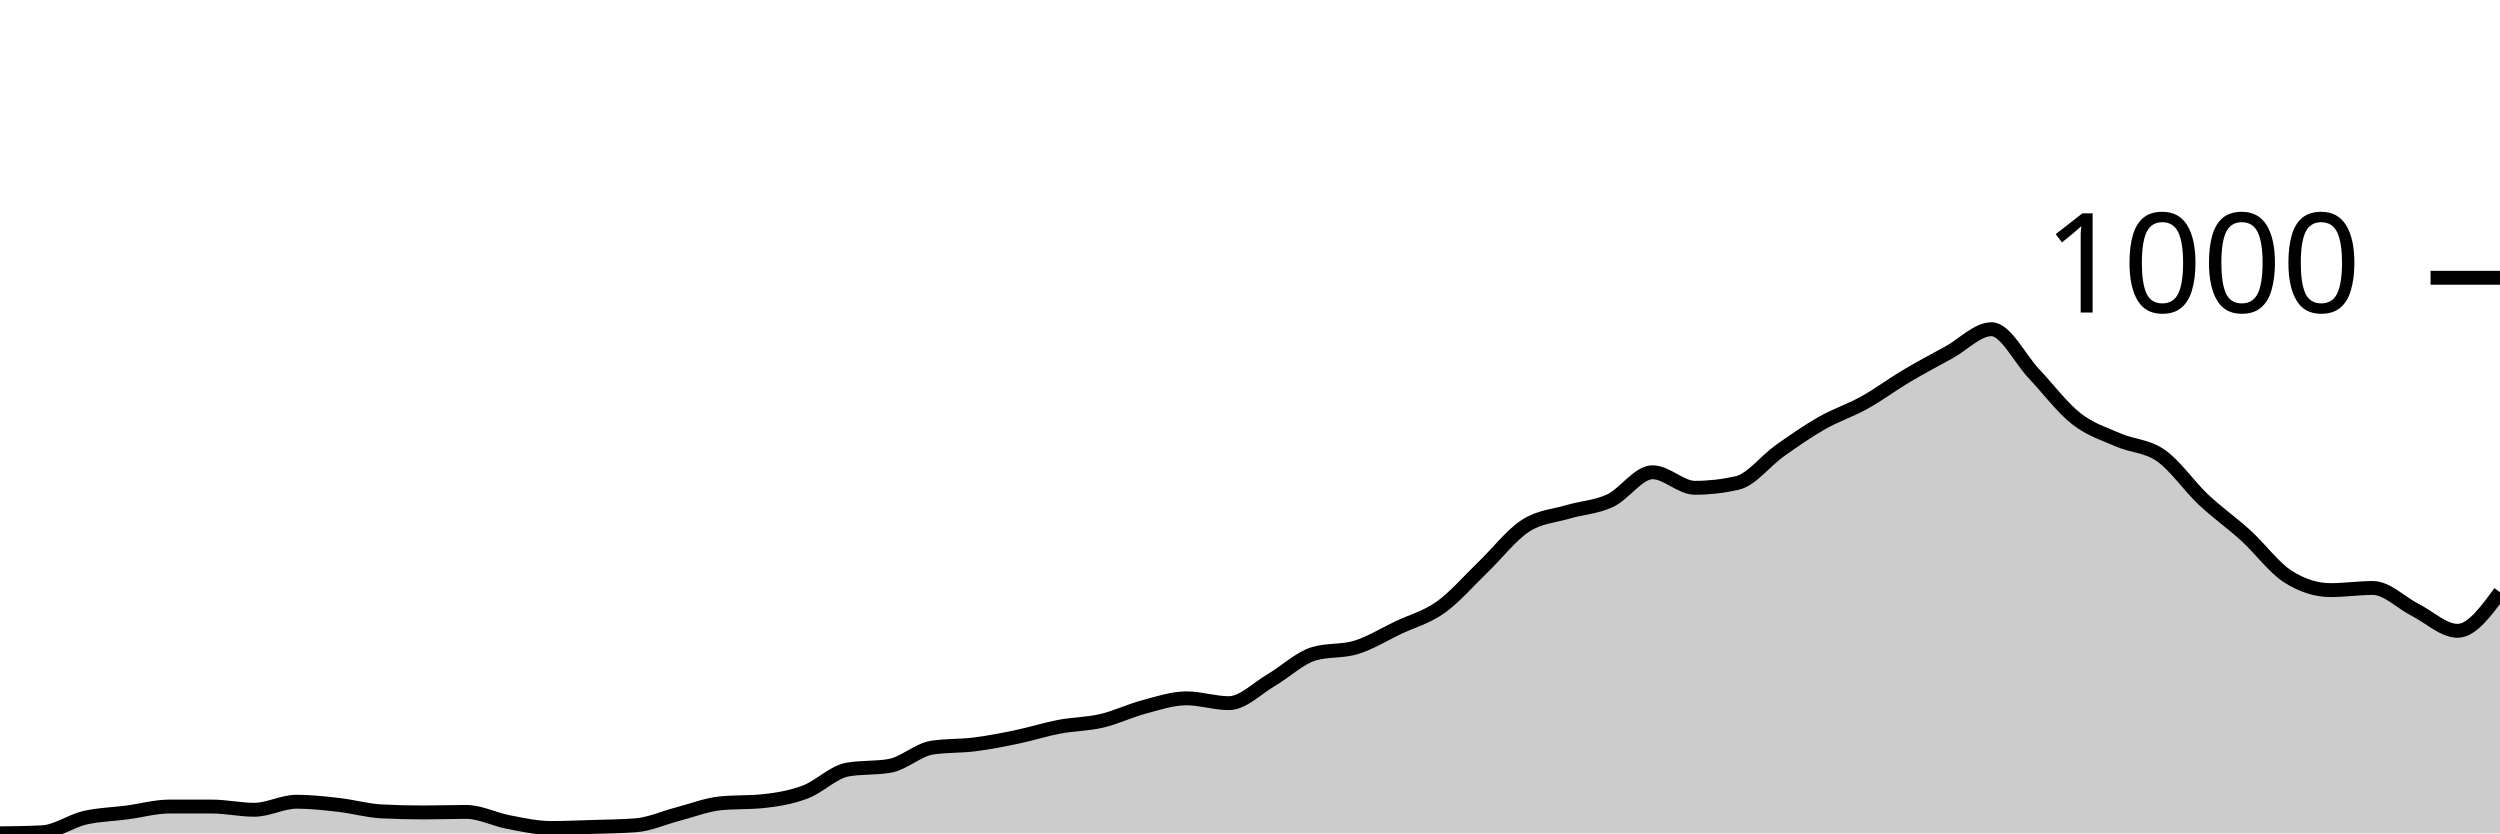
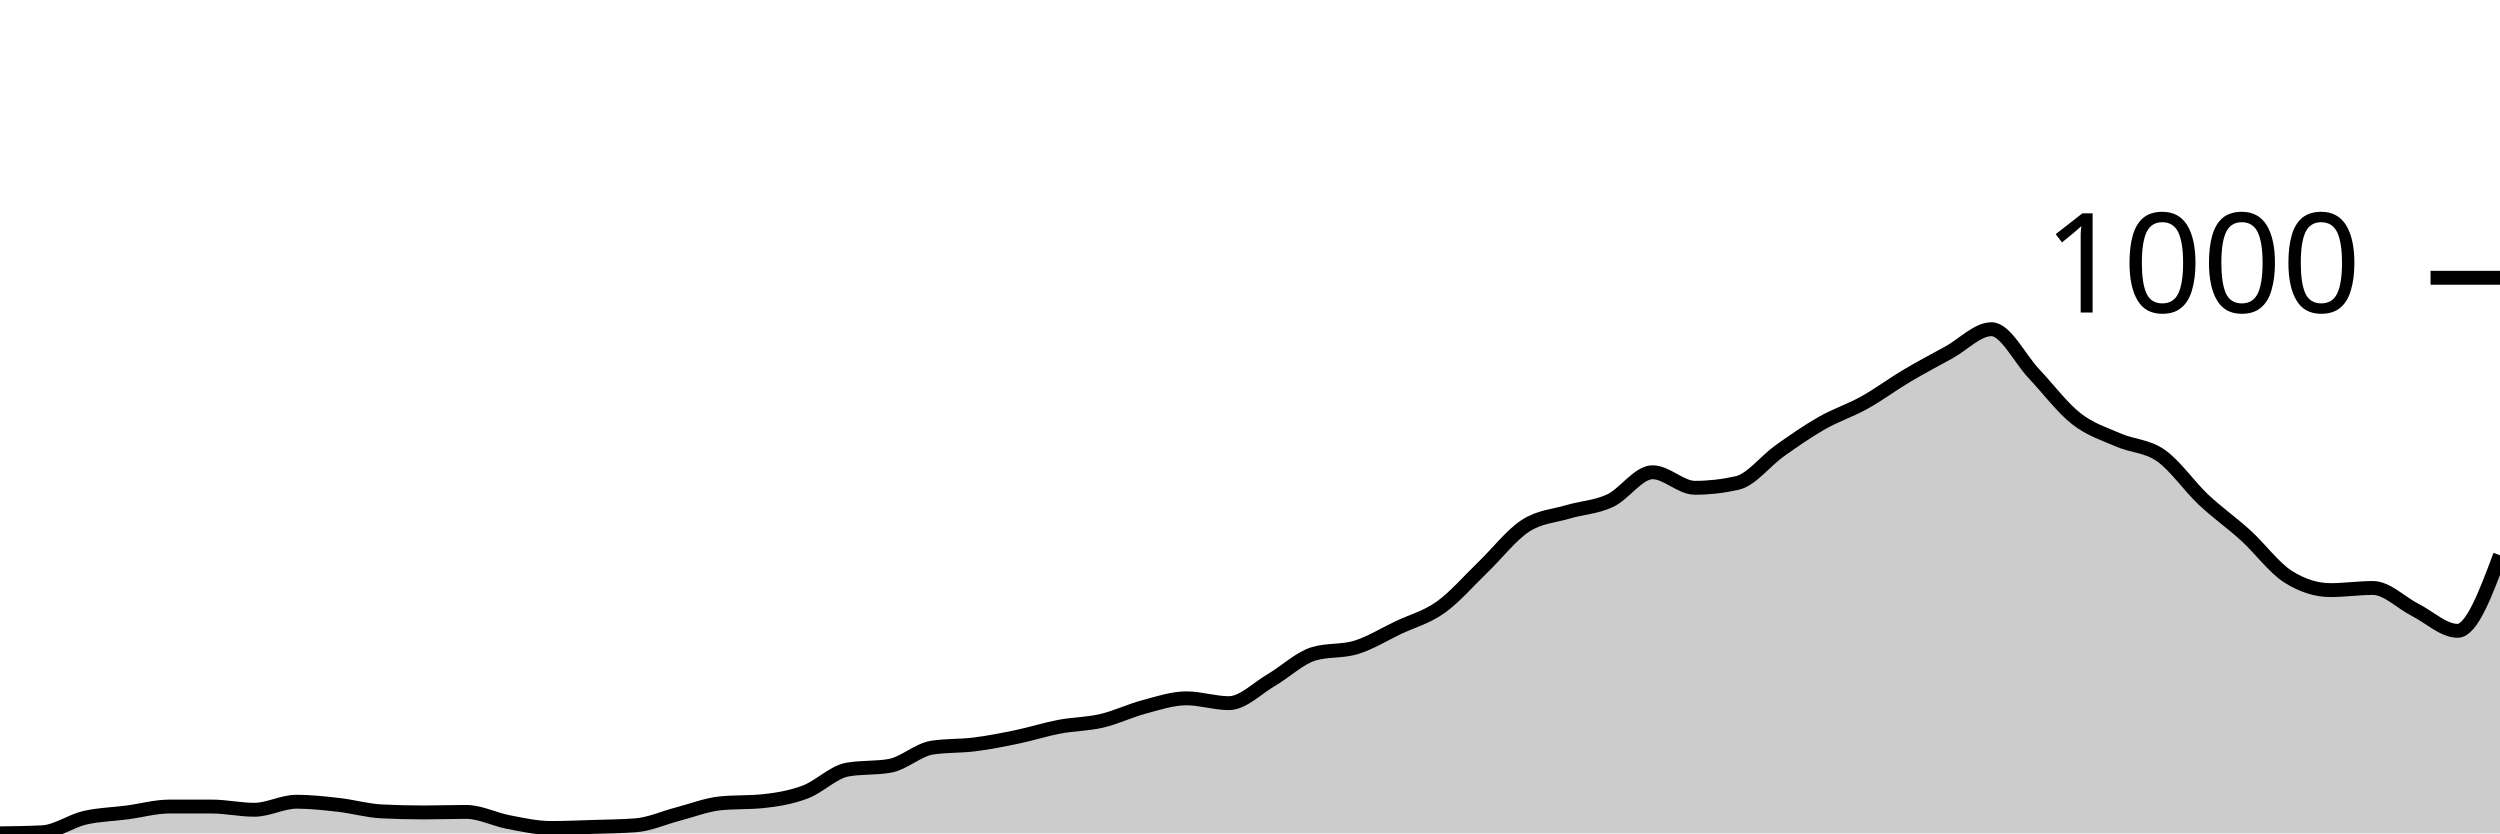
<svg xmlns="http://www.w3.org/2000/svg" viewBox="0 0 180 60">
  <g transform="translate(0,20)">
-     <path class="area" fill="rgba(0, 0, 0, 0.2)" d="M0,40C1.017,39.987,2.034,39.974,3.051,39.923C4.068,39.871,5.085,39.119,6.102,38.881C7.119,38.644,8.136,38.631,9.153,38.496C10.169,38.361,11.186,38.071,12.203,38.071C13.22,38.071,14.237,38.071,15.254,38.071C16.271,38.071,17.288,38.303,18.305,38.303C19.322,38.303,20.339,37.724,21.356,37.724C22.373,37.724,23.39,37.84,24.407,37.956C25.424,38.071,26.441,38.367,27.458,38.419C28.475,38.47,29.492,38.496,30.508,38.496C31.525,38.496,32.542,38.457,33.559,38.457C34.576,38.457,35.593,38.997,36.61,39.19C37.627,39.383,38.644,39.614,39.661,39.614C40.678,39.614,41.695,39.569,42.712,39.537C43.729,39.505,44.746,39.499,45.763,39.421C46.78,39.344,47.797,38.875,48.814,38.611C49.831,38.348,50.847,37.943,51.864,37.84C52.881,37.737,53.898,37.788,54.915,37.686C55.932,37.583,56.949,37.409,57.966,37.03C58.983,36.651,60,35.59,61.017,35.41C62.034,35.23,63.051,35.32,64.068,35.14C65.085,34.96,66.102,33.983,67.119,33.828C68.136,33.674,69.153,33.725,70.169,33.597C71.186,33.468,72.203,33.269,73.22,33.057C74.237,32.845,75.254,32.517,76.271,32.324C77.288,32.131,78.305,32.138,79.322,31.9C80.339,31.662,81.356,31.167,82.373,30.897C83.39,30.627,84.407,30.28,85.424,30.28C86.441,30.28,87.458,30.627,88.475,30.627C89.492,30.627,90.508,29.56,91.525,28.968C92.542,28.377,93.559,27.387,94.576,27.078C95.593,26.77,96.61,26.924,97.627,26.615C98.644,26.307,99.661,25.67,100.678,25.188C101.695,24.706,102.712,24.449,103.729,23.722C104.746,22.996,105.763,21.806,106.78,20.829C107.797,19.852,108.814,18.521,109.831,17.859C110.847,17.197,111.864,17.158,112.881,16.856C113.898,16.554,114.915,16.522,115.932,16.046C116.949,15.571,117.966,14.002,118.983,14.002C120,14.002,121.017,15.121,122.034,15.121C123.051,15.121,124.068,15.005,125.085,14.773C126.102,14.542,127.119,13.179,128.136,12.459C129.153,11.739,130.169,11.032,131.186,10.453C132.203,9.875,133.22,9.553,134.237,8.987C135.254,8.422,136.271,7.663,137.288,7.059C138.305,6.455,139.322,5.921,140.339,5.362C141.356,4.802,142.373,3.703,143.39,3.703C144.407,3.703,145.424,5.831,146.441,6.905C147.458,7.978,148.475,9.347,149.492,10.145C150.508,10.942,151.525,11.244,152.542,11.688C153.559,12.131,154.576,12.093,155.593,12.806C156.61,13.52,157.627,15.011,158.644,15.969C159.661,16.927,160.678,17.628,161.695,18.554C162.712,19.479,163.729,20.881,164.746,21.524C165.763,22.167,166.78,22.488,167.797,22.488C168.814,22.488,169.831,22.334,170.847,22.334C171.864,22.334,172.881,23.401,173.898,23.915C174.915,24.429,175.932,25.419,176.949,25.419C177.966,25.419,178.983,24.031,180,22.642L180,40C178.983,40,177.966,40,176.949,40C175.932,40,174.915,40,173.898,40C172.881,40,171.864,40,170.847,40C169.831,40,168.814,40,167.797,40C166.78,40,165.763,40,164.746,40C163.729,40,162.712,40,161.695,40C160.678,40,159.661,40,158.644,40C157.627,40,156.61,40,155.593,40C154.576,40,153.559,40,152.542,40C151.525,40,150.508,40,149.492,40C148.475,40,147.458,40,146.441,40C145.424,40,144.407,40,143.39,40C142.373,40,141.356,40,140.339,40C139.322,40,138.305,40,137.288,40C136.271,40,135.254,40,134.237,40C133.22,40,132.203,40,131.186,40C130.169,40,129.153,40,128.136,40C127.119,40,126.102,40,125.085,40C124.068,40,123.051,40,122.034,40C121.017,40,120,40,118.983,40C117.966,40,116.949,40,115.932,40C114.915,40,113.898,40,112.881,40C111.864,40,110.847,40,109.831,40C108.814,40,107.797,40,106.78,40C105.763,40,104.746,40,103.729,40C102.712,40,101.695,40,100.678,40C99.661,40,98.644,40,97.627,40C96.61,40,95.593,40,94.576,40C93.559,40,92.542,40,91.525,40C90.508,40,89.492,40,88.475,40C87.458,40,86.441,40,85.424,40C84.407,40,83.39,40,82.373,40C81.356,40,80.339,40,79.322,40C78.305,40,77.288,40,76.271,40C75.254,40,74.237,40,73.22,40C72.203,40,71.186,40,70.169,40C69.153,40,68.136,40,67.119,40C66.102,40,65.085,40,64.068,40C63.051,40,62.034,40,61.017,40C60,40,58.983,40,57.966,40C56.949,40,55.932,40,54.915,40C53.898,40,52.881,40,51.864,40C50.847,40,49.831,40,48.814,40C47.797,40,46.78,40,45.763,40C44.746,40,43.729,40,42.712,40C41.695,40,40.678,40,39.661,40C38.644,40,37.627,40,36.61,40C35.593,40,34.576,40,33.559,40C32.542,40,31.525,40,30.508,40C29.492,40,28.475,40,27.458,40C26.441,40,25.424,40,24.407,40C23.39,40,22.373,40,21.356,40C20.339,40,19.322,40,18.305,40C17.288,40,16.271,40,15.254,40C14.237,40,13.22,40,12.203,40C11.186,40,10.169,40,9.153,40C8.136,40,7.119,40,6.102,40C5.085,40,4.068,40,3.051,40C2.034,40,1.017,40,0,40Z" />
-     <path class="line" stroke="black" fill="none" d="M0,40C1.017,39.987,2.034,39.974,3.051,39.923C4.068,39.871,5.085,39.119,6.102,38.881C7.119,38.644,8.136,38.631,9.153,38.496C10.169,38.361,11.186,38.071,12.203,38.071C13.22,38.071,14.237,38.071,15.254,38.071C16.271,38.071,17.288,38.303,18.305,38.303C19.322,38.303,20.339,37.724,21.356,37.724C22.373,37.724,23.39,37.84,24.407,37.956C25.424,38.071,26.441,38.367,27.458,38.419C28.475,38.47,29.492,38.496,30.508,38.496C31.525,38.496,32.542,38.457,33.559,38.457C34.576,38.457,35.593,38.997,36.61,39.19C37.627,39.383,38.644,39.614,39.661,39.614C40.678,39.614,41.695,39.569,42.712,39.537C43.729,39.505,44.746,39.499,45.763,39.421C46.78,39.344,47.797,38.875,48.814,38.611C49.831,38.348,50.847,37.943,51.864,37.84C52.881,37.737,53.898,37.788,54.915,37.686C55.932,37.583,56.949,37.409,57.966,37.03C58.983,36.651,60,35.59,61.017,35.41C62.034,35.23,63.051,35.32,64.068,35.14C65.085,34.96,66.102,33.983,67.119,33.828C68.136,33.674,69.153,33.725,70.169,33.597C71.186,33.468,72.203,33.269,73.22,33.057C74.237,32.845,75.254,32.517,76.271,32.324C77.288,32.131,78.305,32.138,79.322,31.9C80.339,31.662,81.356,31.167,82.373,30.897C83.39,30.627,84.407,30.28,85.424,30.28C86.441,30.28,87.458,30.627,88.475,30.627C89.492,30.627,90.508,29.56,91.525,28.968C92.542,28.377,93.559,27.387,94.576,27.078C95.593,26.77,96.61,26.924,97.627,26.615C98.644,26.307,99.661,25.67,100.678,25.188C101.695,24.706,102.712,24.449,103.729,23.722C104.746,22.996,105.763,21.806,106.78,20.829C107.797,19.852,108.814,18.521,109.831,17.859C110.847,17.197,111.864,17.158,112.881,16.856C113.898,16.554,114.915,16.522,115.932,16.046C116.949,15.571,117.966,14.002,118.983,14.002C120,14.002,121.017,15.121,122.034,15.121C123.051,15.121,124.068,15.005,125.085,14.773C126.102,14.542,127.119,13.179,128.136,12.459C129.153,11.739,130.169,11.032,131.186,10.453C132.203,9.875,133.22,9.553,134.237,8.987C135.254,8.422,136.271,7.663,137.288,7.059C138.305,6.455,139.322,5.921,140.339,5.362C141.356,4.802,142.373,3.703,143.39,3.703C144.407,3.703,145.424,5.831,146.441,6.905C147.458,7.978,148.475,9.347,149.492,10.145C150.508,10.942,151.525,11.244,152.542,11.688C153.559,12.131,154.576,12.093,155.593,12.806C156.61,13.52,157.627,15.011,158.644,15.969C159.661,16.927,160.678,17.628,161.695,18.554C162.712,19.479,163.729,20.881,164.746,21.524C165.763,22.167,166.78,22.488,167.797,22.488C168.814,22.488,169.831,22.334,170.847,22.334C171.864,22.334,172.881,23.401,173.898,23.915C174.915,24.429,175.932,25.419,176.949,25.419C177.966,25.419,178.983,24.031,180,22.642" />
+     <path class="area" fill="rgba(0, 0, 0, 0.2)" d="M0,40C1.017,39.987,2.034,39.974,3.051,39.923C4.068,39.871,5.085,39.119,6.102,38.881C7.119,38.644,8.136,38.631,9.153,38.496C10.169,38.361,11.186,38.071,12.203,38.071C13.22,38.071,14.237,38.071,15.254,38.071C16.271,38.071,17.288,38.303,18.305,38.303C19.322,38.303,20.339,37.724,21.356,37.724C22.373,37.724,23.39,37.84,24.407,37.956C25.424,38.071,26.441,38.367,27.458,38.419C28.475,38.47,29.492,38.496,30.508,38.496C31.525,38.496,32.542,38.457,33.559,38.457C34.576,38.457,35.593,38.997,36.61,39.19C37.627,39.383,38.644,39.614,39.661,39.614C40.678,39.614,41.695,39.569,42.712,39.537C43.729,39.505,44.746,39.499,45.763,39.421C46.78,39.344,47.797,38.875,48.814,38.611C49.831,38.348,50.847,37.943,51.864,37.84C52.881,37.737,53.898,37.788,54.915,37.686C55.932,37.583,56.949,37.409,57.966,37.03C58.983,36.651,60,35.59,61.017,35.41C62.034,35.23,63.051,35.32,64.068,35.14C65.085,34.96,66.102,33.983,67.119,33.828C68.136,33.674,69.153,33.725,70.169,33.597C71.186,33.468,72.203,33.269,73.22,33.057C74.237,32.845,75.254,32.517,76.271,32.324C77.288,32.131,78.305,32.138,79.322,31.9C80.339,31.662,81.356,31.167,82.373,30.897C83.39,30.627,84.407,30.28,85.424,30.28C86.441,30.28,87.458,30.627,88.475,30.627C89.492,30.627,90.508,29.56,91.525,28.968C92.542,28.377,93.559,27.387,94.576,27.078C95.593,26.77,96.61,26.924,97.627,26.615C98.644,26.307,99.661,25.67,100.678,25.188C101.695,24.706,102.712,24.449,103.729,23.722C104.746,22.996,105.763,21.806,106.78,20.829C107.797,19.852,108.814,18.521,109.831,17.859C110.847,17.197,111.864,17.158,112.881,16.856C113.898,16.554,114.915,16.522,115.932,16.046C116.949,15.571,117.966,14.002,118.983,14.002C120,14.002,121.017,15.121,122.034,15.121C123.051,15.121,124.068,15.005,125.085,14.773C126.102,14.542,127.119,13.179,128.136,12.459C129.153,11.739,130.169,11.032,131.186,10.453C132.203,9.875,133.22,9.553,134.237,8.987C135.254,8.422,136.271,7.663,137.288,7.059C138.305,6.455,139.322,5.921,140.339,5.362C141.356,4.802,142.373,3.703,143.39,3.703C144.407,3.703,145.424,5.831,146.441,6.905C147.458,7.978,148.475,9.347,149.492,10.145C150.508,10.942,151.525,11.244,152.542,11.688C153.559,12.131,154.576,12.093,155.593,12.806C156.61,13.52,157.627,15.011,158.644,15.969C159.661,16.927,160.678,17.628,161.695,18.554C162.712,19.479,163.729,20.881,164.746,21.524C165.763,22.167,166.78,22.488,167.797,22.488C168.814,22.488,169.831,22.334,170.847,22.334C171.864,22.334,172.881,23.401,173.898,23.915C174.915,24.429,175.932,25.419,176.949,25.419C177.966,25.419,178.983,22.7,180,19.981L180,40C178.983,40,177.966,40,176.949,40C175.932,40,174.915,40,173.898,40C172.881,40,171.864,40,170.847,40C169.831,40,168.814,40,167.797,40C166.78,40,165.763,40,164.746,40C163.729,40,162.712,40,161.695,40C160.678,40,159.661,40,158.644,40C157.627,40,156.61,40,155.593,40C154.576,40,153.559,40,152.542,40C151.525,40,150.508,40,149.492,40C148.475,40,147.458,40,146.441,40C145.424,40,144.407,40,143.39,40C142.373,40,141.356,40,140.339,40C139.322,40,138.305,40,137.288,40C136.271,40,135.254,40,134.237,40C133.22,40,132.203,40,131.186,40C130.169,40,129.153,40,128.136,40C127.119,40,126.102,40,125.085,40C124.068,40,123.051,40,122.034,40C121.017,40,120,40,118.983,40C117.966,40,116.949,40,115.932,40C114.915,40,113.898,40,112.881,40C111.864,40,110.847,40,109.831,40C108.814,40,107.797,40,106.78,40C105.763,40,104.746,40,103.729,40C102.712,40,101.695,40,100.678,40C99.661,40,98.644,40,97.627,40C96.61,40,95.593,40,94.576,40C93.559,40,92.542,40,91.525,40C90.508,40,89.492,40,88.475,40C87.458,40,86.441,40,85.424,40C84.407,40,83.39,40,82.373,40C81.356,40,80.339,40,79.322,40C78.305,40,77.288,40,76.271,40C75.254,40,74.237,40,73.22,40C72.203,40,71.186,40,70.169,40C69.153,40,68.136,40,67.119,40C66.102,40,65.085,40,64.068,40C63.051,40,62.034,40,61.017,40C60,40,58.983,40,57.966,40C56.949,40,55.932,40,54.915,40C53.898,40,52.881,40,51.864,40C50.847,40,49.831,40,48.814,40C47.797,40,46.78,40,45.763,40C44.746,40,43.729,40,42.712,40C41.695,40,40.678,40,39.661,40C38.644,40,37.627,40,36.61,40C35.593,40,34.576,40,33.559,40C32.542,40,31.525,40,30.508,40C29.492,40,28.475,40,27.458,40C26.441,40,25.424,40,24.407,40C23.39,40,22.373,40,21.356,40C20.339,40,19.322,40,18.305,40C17.288,40,16.271,40,15.254,40C14.237,40,13.22,40,12.203,40C11.186,40,10.169,40,9.153,40C8.136,40,7.119,40,6.102,40C5.085,40,4.068,40,3.051,40C2.034,40,1.017,40,0,40Z" />
+     <path class="line" stroke="black" fill="none" d="M0,40C1.017,39.987,2.034,39.974,3.051,39.923C4.068,39.871,5.085,39.119,6.102,38.881C7.119,38.644,8.136,38.631,9.153,38.496C10.169,38.361,11.186,38.071,12.203,38.071C13.22,38.071,14.237,38.071,15.254,38.071C16.271,38.071,17.288,38.303,18.305,38.303C19.322,38.303,20.339,37.724,21.356,37.724C22.373,37.724,23.39,37.84,24.407,37.956C25.424,38.071,26.441,38.367,27.458,38.419C28.475,38.47,29.492,38.496,30.508,38.496C31.525,38.496,32.542,38.457,33.559,38.457C34.576,38.457,35.593,38.997,36.61,39.19C37.627,39.383,38.644,39.614,39.661,39.614C40.678,39.614,41.695,39.569,42.712,39.537C43.729,39.505,44.746,39.499,45.763,39.421C46.78,39.344,47.797,38.875,48.814,38.611C49.831,38.348,50.847,37.943,51.864,37.84C52.881,37.737,53.898,37.788,54.915,37.686C55.932,37.583,56.949,37.409,57.966,37.03C58.983,36.651,60,35.59,61.017,35.41C62.034,35.23,63.051,35.32,64.068,35.14C65.085,34.96,66.102,33.983,67.119,33.828C68.136,33.674,69.153,33.725,70.169,33.597C71.186,33.468,72.203,33.269,73.22,33.057C74.237,32.845,75.254,32.517,76.271,32.324C77.288,32.131,78.305,32.138,79.322,31.9C80.339,31.662,81.356,31.167,82.373,30.897C83.39,30.627,84.407,30.28,85.424,30.28C86.441,30.28,87.458,30.627,88.475,30.627C89.492,30.627,90.508,29.56,91.525,28.968C92.542,28.377,93.559,27.387,94.576,27.078C95.593,26.77,96.61,26.924,97.627,26.615C98.644,26.307,99.661,25.67,100.678,25.188C101.695,24.706,102.712,24.449,103.729,23.722C104.746,22.996,105.763,21.806,106.78,20.829C107.797,19.852,108.814,18.521,109.831,17.859C110.847,17.197,111.864,17.158,112.881,16.856C113.898,16.554,114.915,16.522,115.932,16.046C116.949,15.571,117.966,14.002,118.983,14.002C120,14.002,121.017,15.121,122.034,15.121C123.051,15.121,124.068,15.005,125.085,14.773C126.102,14.542,127.119,13.179,128.136,12.459C129.153,11.739,130.169,11.032,131.186,10.453C132.203,9.875,133.22,9.553,134.237,8.987C135.254,8.422,136.271,7.663,137.288,7.059C138.305,6.455,139.322,5.921,140.339,5.362C141.356,4.802,142.373,3.703,143.39,3.703C144.407,3.703,145.424,5.831,146.441,6.905C147.458,7.978,148.475,9.347,149.492,10.145C150.508,10.942,151.525,11.244,152.542,11.688C153.559,12.131,154.576,12.093,155.593,12.806C156.61,13.52,157.627,15.011,158.644,15.969C159.661,16.927,160.678,17.628,161.695,18.554C162.712,19.479,163.729,20.881,164.746,21.524C165.763,22.167,166.78,22.488,167.797,22.488C168.814,22.488,169.831,22.334,170.847,22.334C171.864,22.334,172.881,23.401,173.898,23.915C174.915,24.429,175.932,25.419,176.949,25.419C177.966,25.419,178.983,22.7,180,19.981" />
    <path class="axis-ceiling" stroke-width="1" stroke="black" fill="none" d="M175,0L180,0" />
    <text class="axis-ceiling-label" font-family="sans-serif" text-anchor="end" font-size="10px" x="170" y="2.5">1000</text>
  </g>
</svg>
